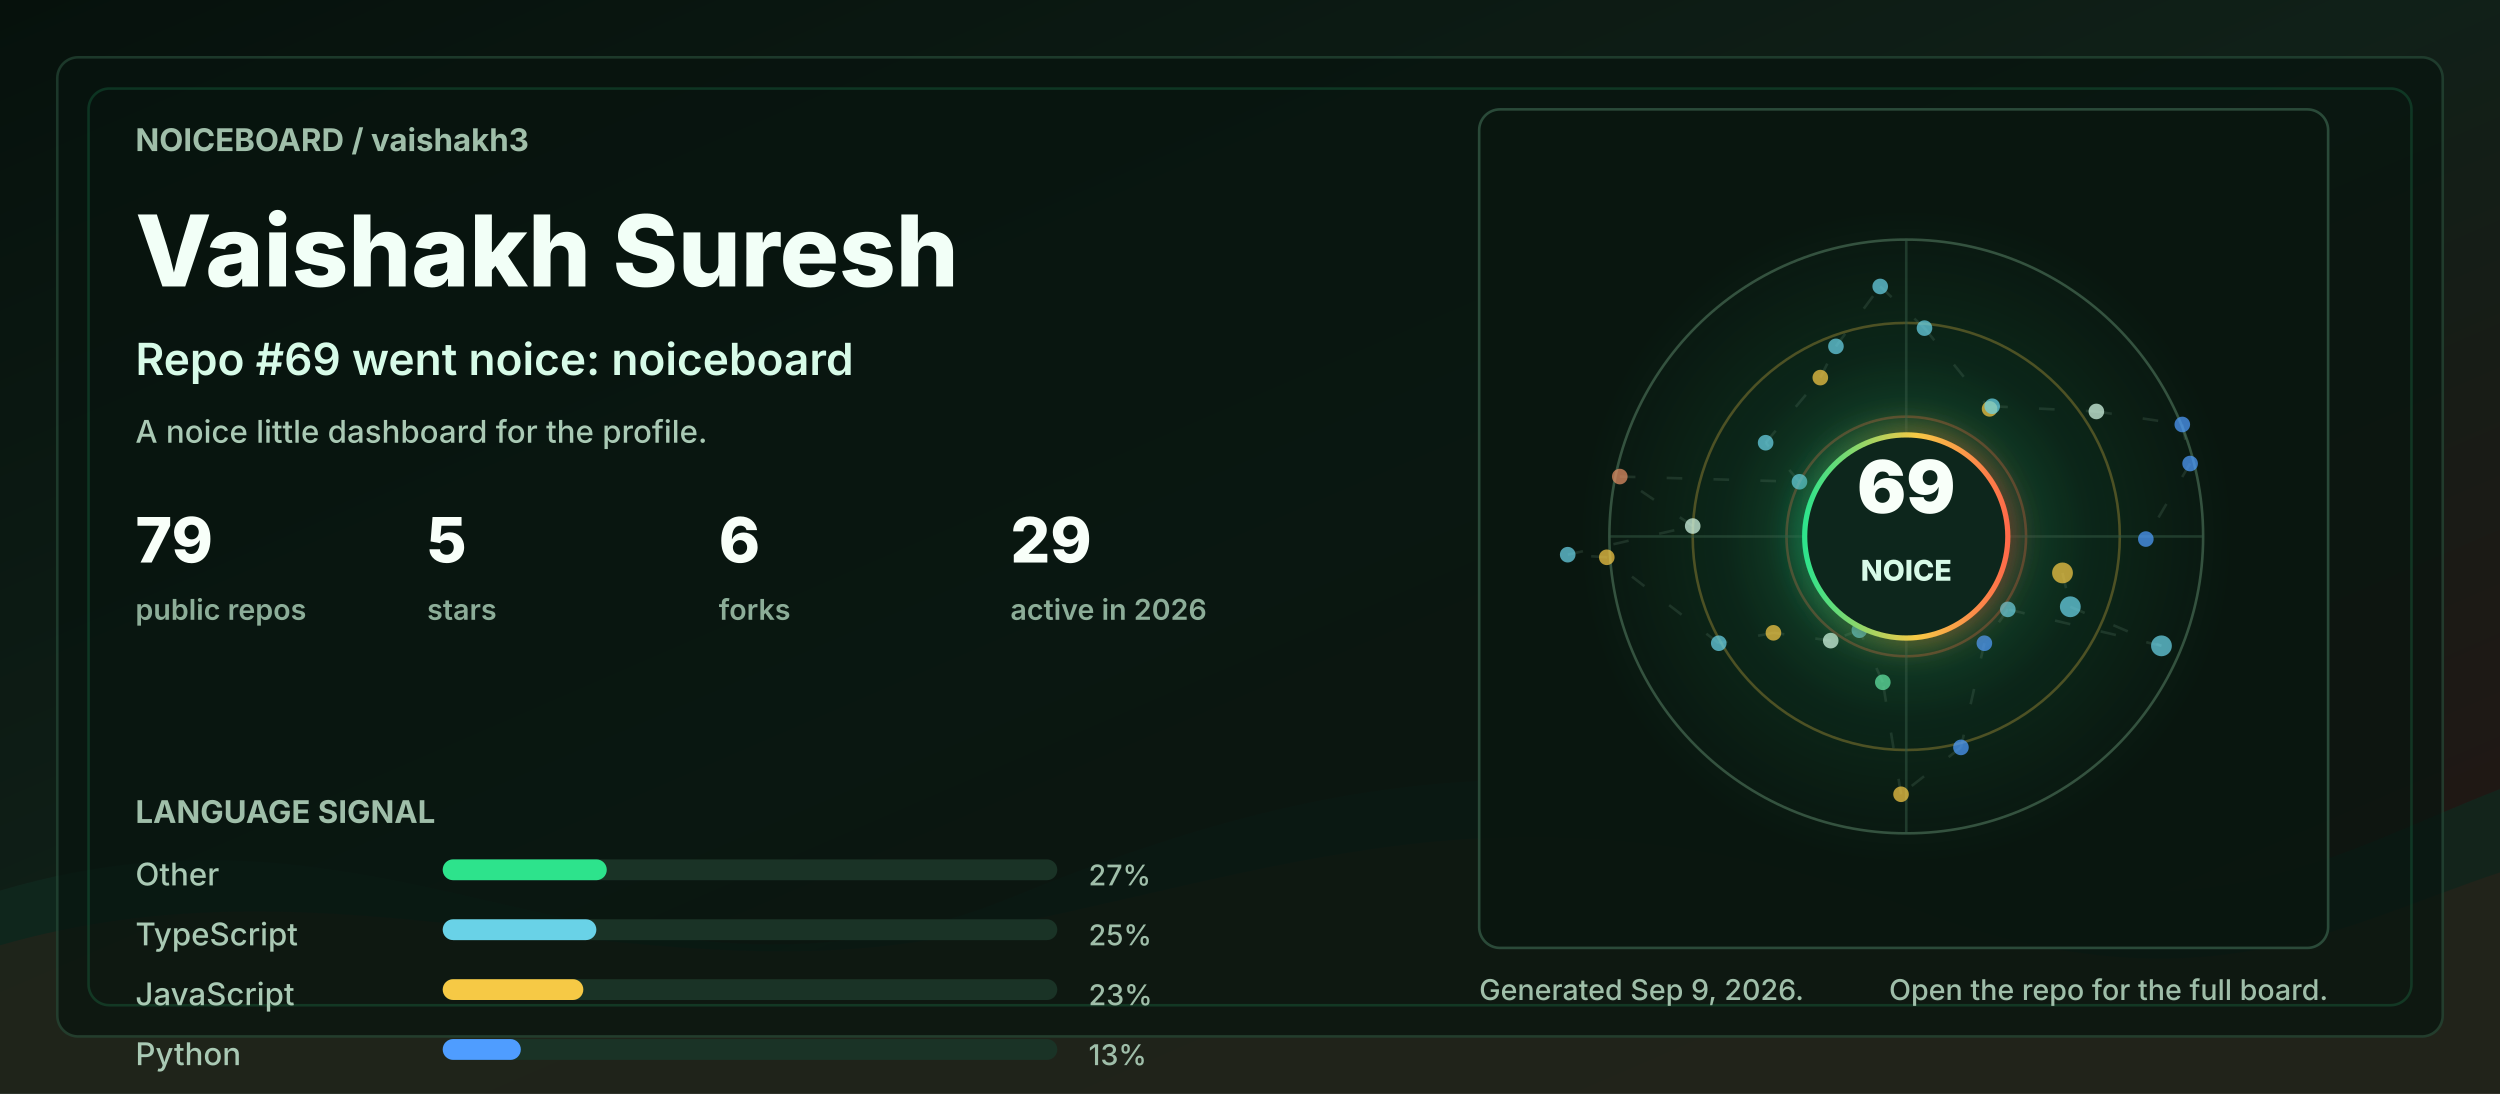
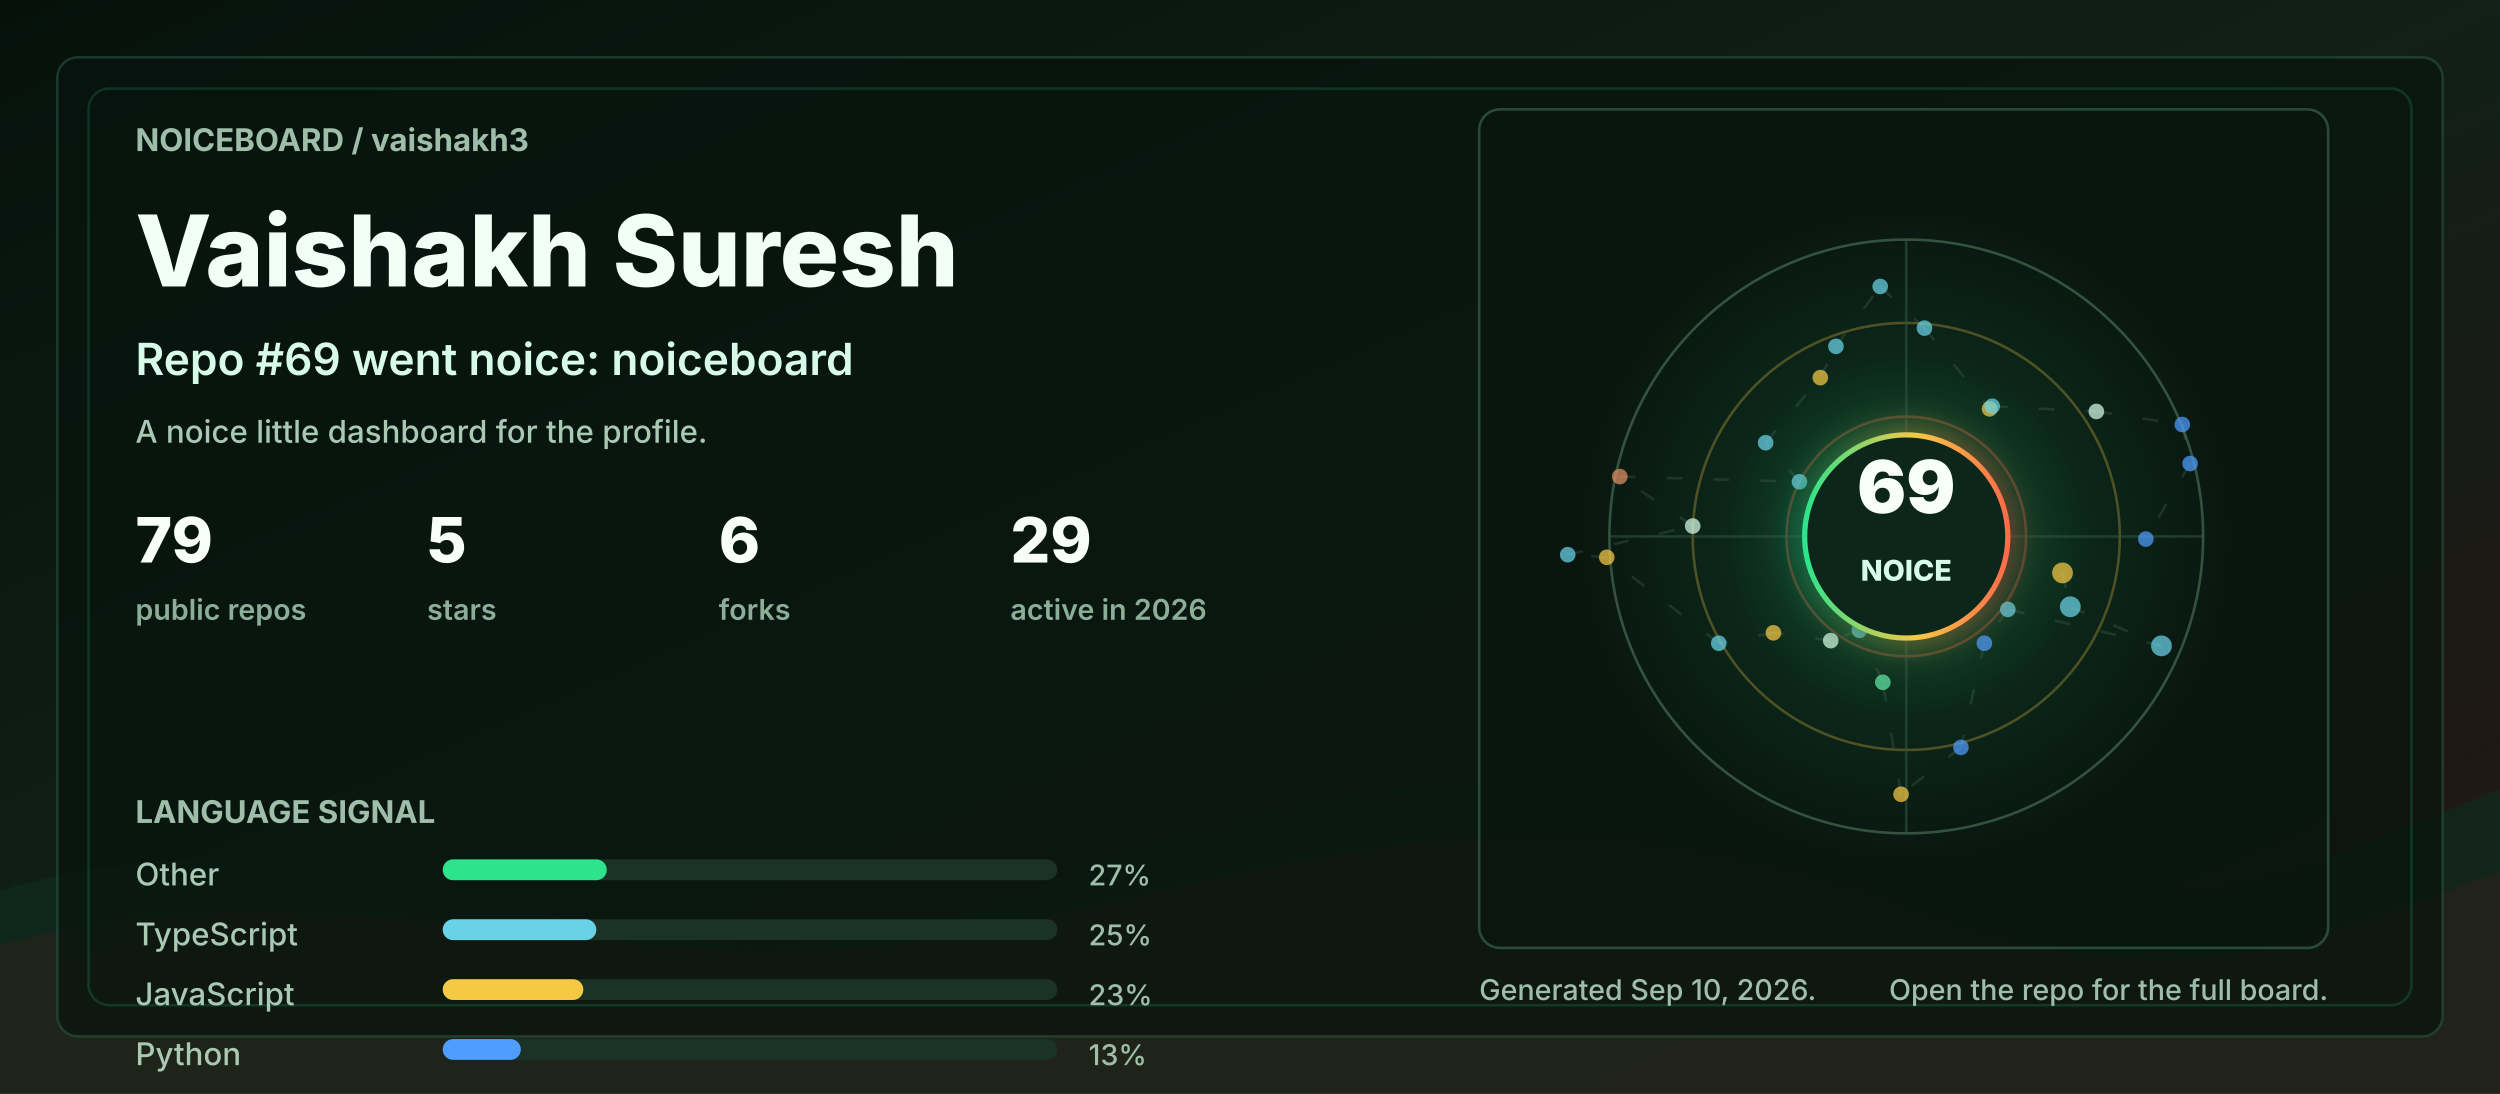
<svg xmlns="http://www.w3.org/2000/svg" width="960" height="420" viewBox="0 0 960 420" role="img" aria-labelledby="title desc">
  <defs>
    <linearGradient id="bg" x1="0" y1="0" x2="1" y2="1">
      <stop offset="0" stop-color="#06110c" />
      <stop offset="0.48" stop-color="#102018" />
      <stop offset="1" stop-color="#251513" />
    </linearGradient>
    <linearGradient id="accent" x1="0" y1="0" x2="1" y2="0">
      <stop offset="0" stop-color="#2de38c" />
      <stop offset="0.55" stop-color="#f6c945" />
      <stop offset="1" stop-color="#ff6b4a" />
    </linearGradient>
    <radialGradient id="halo" cx="50%" cy="50%" r="50%">
      <stop offset="0" stop-color="#2de38c" stop-opacity="0.36" />
      <stop offset="0.55" stop-color="#2de38c" stop-opacity="0.08" />
      <stop offset="1" stop-color="#2de38c" stop-opacity="0" />
    </radialGradient>
    <filter id="softGlow" x="-30%" y="-30%" width="160%" height="160%">
      <feGaussianBlur stdDeviation="6" result="blur" />
      <feMerge>
        <feMergeNode in="blur" />
        <feMergeNode in="SourceGraphic" />
      </feMerge>
    </filter>
    <style>
      .label { fill: #9fbea9; font: 700 12px ui-sans-serif, system-ui, -apple-system, BlinkMacSystemFont, "Segoe UI", sans-serif; letter-spacing: 0; }
      .tiny { fill: #9fbea9; font: 500 11px ui-sans-serif, system-ui, -apple-system, BlinkMacSystemFont, "Segoe UI", sans-serif; letter-spacing: 0; }
      .title { fill: #f2fff7; font: 800 38px ui-sans-serif, system-ui, -apple-system, BlinkMacSystemFont, "Segoe UI", sans-serif; letter-spacing: 0; }
      .subtitle { fill: #d7fbe8; font: 600 17px ui-sans-serif, system-ui, -apple-system, BlinkMacSystemFont, "Segoe UI", sans-serif; letter-spacing: 0; }
      .metric { fill: #f8fff9; font: 800 24px ui-sans-serif, system-ui, -apple-system, BlinkMacSystemFont, "Segoe UI", sans-serif; letter-spacing: 0; }
      .metric-label { fill: #8cad98; font: 600 11px ui-sans-serif, system-ui, -apple-system, BlinkMacSystemFont, "Segoe UI", sans-serif; letter-spacing: 0; }
      .repo { fill: #f8fff9; font: 750 16px ui-sans-serif, system-ui, -apple-system, BlinkMacSystemFont, "Segoe UI", sans-serif; letter-spacing: 0; }
      .muted { fill: #a9c9b4; font: 500 12px ui-sans-serif, system-ui, -apple-system, BlinkMacSystemFont, "Segoe UI", sans-serif; letter-spacing: 0; }
      .ring { animation: ring 9s linear infinite; transform-origin: 692px 206px; }
      .float { animation: float 5s ease-in-out infinite; }
      .pulse { animation: pulse 2.8s ease-in-out infinite; }
      .draw { stroke-dasharray: 6 12; animation: dash 13s linear infinite; }
      @keyframes ring { to { transform: rotate(360deg); } }
      @keyframes dash { to { stroke-dashoffset: -140; } }
      @keyframes pulse { 0%, 100% { opacity: .56; } 50% { opacity: 1; } }
      @keyframes float { 0%, 100% { transform: translateY(0); } 50% { transform: translateY(-7px); } }
      @media (prefers-reduced-motion: reduce) { * { animation: none !important; } }
    </style>
  </defs>
  <rect width="960" height="420" rx="0" fill="url(#bg)" />
  <path d="M0 342 C154 296 244 404 390 344 C520 291 615 284 754 330 C846 361 896 328 960 303 L960 420 L0 420 Z" fill="#10281e" opacity="0.78" />
  <path d="M0 363 C128 326 242 382 362 360 C493 336 581 292 738 350 C845 390 902 354 960 335 L960 420 L0 420 Z" fill="#3b1f17" opacity="0.34" />
  <rect x="22" y="22" width="916" height="376" rx="8" fill="#07130e" opacity="0.72" stroke="#244634" />
  <rect x="34" y="34" width="892" height="352" rx="8" fill="none" stroke="#2de38c" opacity="0.16" />
  <g transform="translate(52 58)">
    <text class="label" x="0" y="0">NOICEBOARD / vaishakh3</text>
    <text class="title" x="0" y="52">Vaishakh Suresh</text>
    <text class="subtitle" x="0" y="86">Repo #69 went noice: noiceboard</text>
    <text class="muted" x="0" y="112">A noice little dashboard for the profile.</text>
    <g transform="translate(0 158)">
      <g transform="translate(0 0)">
        <text class="metric" x="0" y="0">79</text>
        <text class="metric-label" x="0" y="22">public repos</text>
      </g>
      <g transform="translate(112 0)">
        <text class="metric" x="0" y="0">5</text>
        <text class="metric-label" x="0" y="22">stars</text>
      </g>
      <g transform="translate(224 0)">
        <text class="metric" x="0" y="0">6</text>
        <text class="metric-label" x="0" y="22">forks</text>
      </g>
      <g transform="translate(336 0)">
        <text class="metric" x="0" y="0">29</text>
        <text class="metric-label" x="0" y="22">active in 2026</text>
      </g>
    </g>
    <g transform="translate(0 258)">
      <text class="label" x="0" y="0">LANGUAGE SIGNAL</text>
      <g transform="translate(0 24)">
        <text class="muted" x="0" y="0">Other</text>
        <rect x="118" y="-10" width="236" height="8" rx="4" fill="#1a3326" />
        <rect x="118" y="-10" width="63" height="8" rx="4" fill="#2de38c" />
        <text class="tiny" x="366" y="0">27%</text>
      </g>
      <g transform="translate(0 47)">
        <text class="muted" x="0" y="0">TypeScript</text>
        <rect x="118" y="-10" width="236" height="8" rx="4" fill="#1a3326" />
        <rect x="118" y="-10" width="59" height="8" rx="4" fill="#69d2e7" />
        <text class="tiny" x="366" y="0">25%</text>
      </g>
      <g transform="translate(0 70)">
        <text class="muted" x="0" y="0">JavaScript</text>
        <rect x="118" y="-10" width="236" height="8" rx="4" fill="#1a3326" />
        <rect x="118" y="-10" width="54" height="8" rx="4" fill="#f6c945" />
        <text class="tiny" x="366" y="0">23%</text>
      </g>
      <g transform="translate(0 93)">
        <text class="muted" x="0" y="0">Python</text>
        <rect x="118" y="-10" width="236" height="8" rx="4" fill="#1a3326" />
        <rect x="118" y="-10" width="30" height="8" rx="4" fill="#4f9dff" />
        <text class="tiny" x="366" y="0">13%</text>
      </g>
    </g>
  </g>
  <g transform="translate(568 42)">
    <rect x="0" y="0" width="326" height="322" rx="8" fill="#08160f" opacity="0.82" stroke="#315642" />
    <circle cx="164" cy="164" r="126" fill="url(#halo)" class="pulse" />
    <circle cx="164" cy="164" r="114" fill="none" stroke="#34523f" stroke-width="1" />
    <circle cx="164" cy="164" r="82" fill="none" stroke="#f6c945" stroke-opacity="0.28" stroke-width="1" class="ring" />
    <circle cx="164" cy="164" r="46" fill="none" stroke="#ff6b4a" stroke-opacity="0.28" stroke-width="1" class="ring" />
    <line x1="50" y1="164" x2="278" y2="164" stroke="#315642" stroke-opacity="0.55" />
    <line x1="164" y1="50" x2="164" y2="278" stroke="#315642" stroke-opacity="0.55" />
    <line x1="224" y1="178" x2="227" y2="191" stroke="#5c7e68" stroke-opacity="0.24" stroke-width="1" class="draw" />
    <line x1="227" y1="191" x2="262" y2="206" stroke="#5c7e68" stroke-opacity="0.24" stroke-width="1" class="draw" />
    <line x1="262" y1="206" x2="203" y2="192" stroke="#5c7e68" stroke-opacity="0.24" stroke-width="1" class="draw" />
    <line x1="203" y1="192" x2="194" y2="205" stroke="#5c7e68" stroke-opacity="0.24" stroke-width="1" class="draw" />
    <line x1="194" y1="205" x2="185" y2="245" stroke="#5c7e68" stroke-opacity="0.24" stroke-width="1" class="draw" />
    <line x1="185" y1="245" x2="162" y2="263" stroke="#5c7e68" stroke-opacity="0.24" stroke-width="1" class="draw" />
    <line x1="162" y1="263" x2="155" y2="220" stroke="#5c7e68" stroke-opacity="0.24" stroke-width="1" class="draw" />
    <line x1="155" y1="220" x2="146" y2="200" stroke="#5c7e68" stroke-opacity="0.24" stroke-width="1" class="draw" />
    <line x1="146" y1="200" x2="135" y2="204" stroke="#5c7e68" stroke-opacity="0.24" stroke-width="1" class="draw" />
    <line x1="135" y1="204" x2="113" y2="201" stroke="#5c7e68" stroke-opacity="0.24" stroke-width="1" class="draw" />
    <line x1="113" y1="201" x2="92" y2="205" stroke="#5c7e68" stroke-opacity="0.24" stroke-width="1" class="draw" />
    <line x1="92" y1="205" x2="49" y2="172" stroke="#5c7e68" stroke-opacity="0.24" stroke-width="1" class="draw" />
    <line x1="49" y1="172" x2="34" y2="171" stroke="#5c7e68" stroke-opacity="0.24" stroke-width="1" class="draw" />
    <line x1="34" y1="171" x2="82" y2="160" stroke="#5c7e68" stroke-opacity="0.24" stroke-width="1" class="draw" />
    <line x1="82" y1="160" x2="54" y2="141" stroke="#5c7e68" stroke-opacity="0.24" stroke-width="1" class="draw" />
    <line x1="54" y1="141" x2="123" y2="143" stroke="#5c7e68" stroke-opacity="0.24" stroke-width="1" class="draw" />
    <line x1="123" y1="143" x2="110" y2="128" stroke="#5c7e68" stroke-opacity="0.24" stroke-width="1" class="draw" />
    <line x1="110" y1="128" x2="131" y2="103" stroke="#5c7e68" stroke-opacity="0.24" stroke-width="1" class="draw" />
    <line x1="131" y1="103" x2="137" y2="91" stroke="#5c7e68" stroke-opacity="0.24" stroke-width="1" class="draw" />
    <line x1="137" y1="91" x2="154" y2="68" stroke="#5c7e68" stroke-opacity="0.24" stroke-width="1" class="draw" />
    <line x1="154" y1="68" x2="171" y2="84" stroke="#5c7e68" stroke-opacity="0.24" stroke-width="1" class="draw" />
    <line x1="171" y1="84" x2="196" y2="115" stroke="#5c7e68" stroke-opacity="0.24" stroke-width="1" class="draw" />
    <line x1="196" y1="115" x2="197" y2="114" stroke="#5c7e68" stroke-opacity="0.24" stroke-width="1" class="draw" />
    <line x1="197" y1="114" x2="237" y2="116" stroke="#5c7e68" stroke-opacity="0.24" stroke-width="1" class="draw" />
    <line x1="237" y1="116" x2="270" y2="121" stroke="#5c7e68" stroke-opacity="0.24" stroke-width="1" class="draw" />
    <line x1="270" y1="121" x2="273" y2="136" stroke="#5c7e68" stroke-opacity="0.24" stroke-width="1" class="draw" />
    <line x1="273" y1="136" x2="256" y2="165" stroke="#5c7e68" stroke-opacity="0.24" stroke-width="1" class="draw" />
    <circle cx="224" cy="178" r="4" fill="#f6c945" opacity="0.72" class="pulse" />
    <circle cx="227" cy="191" r="4" fill="#69d2e7" opacity="0.72" class="" />
    <circle cx="262" cy="206" r="4" fill="#69d2e7" opacity="0.72" class="" />
    <circle cx="203" cy="192" r="3" fill="#69d2e7" opacity="0.72" class="pulse" />
    <circle cx="194" cy="205" r="3" fill="#4f9dff" opacity="0.72" class="" />
    <circle cx="185" cy="245" r="3" fill="#4f9dff" opacity="0.72" class="" />
    <circle cx="162" cy="263" r="3" fill="#f6c945" opacity="0.72" class="pulse" />
    <circle cx="155" cy="220" r="3" fill="#63e6a4" opacity="0.72" class="" />
    <circle cx="146" cy="200" r="3" fill="#69d2e7" opacity="0.72" class="" />
    <circle cx="135" cy="204" r="3" fill="#d7fbe8" opacity="0.72" class="pulse" />
    <circle cx="113" cy="201" r="3" fill="#f6c945" opacity="0.72" class="" />
    <circle cx="92" cy="205" r="3" fill="#69d2e7" opacity="0.72" class="" />
    <circle cx="49" cy="172" r="3" fill="#f6c945" opacity="0.72" class="pulse" />
    <circle cx="34" cy="171" r="3" fill="#69d2e7" opacity="0.72" class="" />
    <circle cx="82" cy="160" r="3" fill="#d7fbe8" opacity="0.72" class="" />
    <circle cx="54" cy="141" r="3" fill="#e58f65" opacity="0.72" class="pulse" />
    <circle cx="123" cy="143" r="3" fill="#69d2e7" opacity="0.72" class="" />
    <circle cx="110" cy="128" r="3" fill="#69d2e7" opacity="0.72" class="" />
    <circle cx="131" cy="103" r="3" fill="#f6c945" opacity="0.72" class="pulse" />
    <circle cx="137" cy="91" r="3" fill="#69d2e7" opacity="0.72" class="" />
    <circle cx="154" cy="68" r="3" fill="#69d2e7" opacity="0.72" class="" />
    <circle cx="171" cy="84" r="3" fill="#69d2e7" opacity="0.72" class="pulse" />
    <circle cx="196" cy="115" r="3" fill="#f6c945" opacity="0.72" class="" />
    <circle cx="197" cy="114" r="3" fill="#69d2e7" opacity="0.72" class="" />
    <circle cx="237" cy="116" r="3" fill="#d7fbe8" opacity="0.72" class="pulse" />
    <circle cx="270" cy="121" r="3" fill="#4f9dff" opacity="0.72" class="" />
    <circle cx="273" cy="136" r="3" fill="#4f9dff" opacity="0.72" class="" />
    <circle cx="256" cy="165" r="3" fill="#4f9dff" opacity="0.72" class="pulse" />
    <g class="float">
      <circle cx="164" cy="164" r="39" fill="#0e261b" stroke="url(#accent)" stroke-width="2" filter="url(#softGlow)" />
      <text x="164" y="155" fill="#f8fff9" text-anchor="middle" font-family="ui-sans-serif, system-ui, -apple-system, BlinkMacSystemFont, Segoe UI, sans-serif" font-size="28" font-weight="900" letter-spacing="0">69</text>
      <text x="164" y="181" fill="#d7fbe8" text-anchor="middle" font-family="ui-sans-serif, system-ui, -apple-system, BlinkMacSystemFont, Segoe UI, sans-serif" font-size="11" font-weight="800" letter-spacing="0">NOICE</text>
    </g>
  </g>
  <g transform="translate(568 384)">
-     <text class="tiny" x="0" y="0">Generated Sep 9, 2026.</text>
+     <text class="tiny" x="0" y="0">Generated Sep 10, 2026.</text>
    <text class="tiny" x="326" y="0" text-anchor="end">Open the repo for the full board.</text>
  </g>
</svg>
